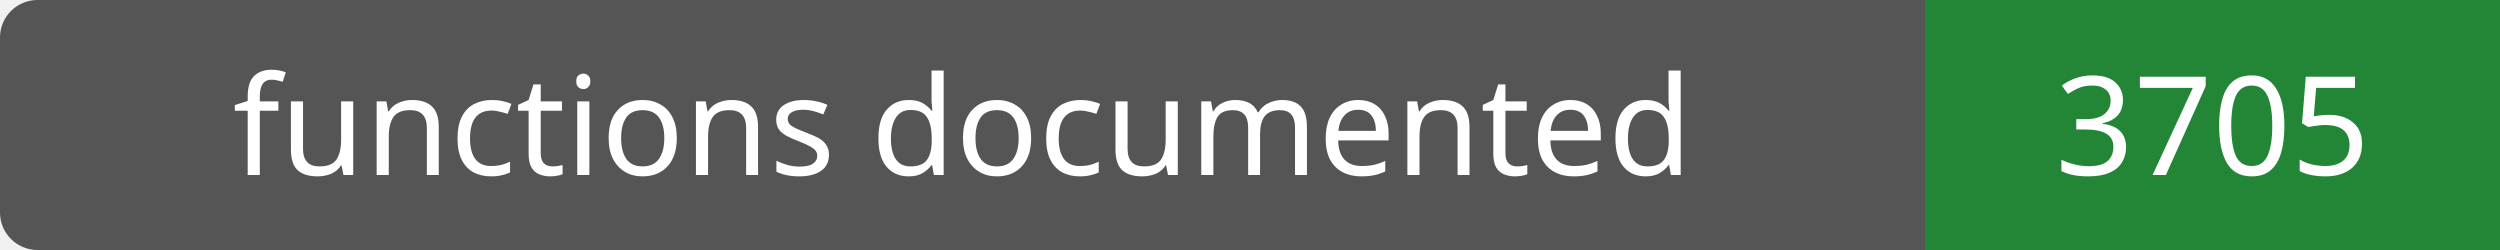
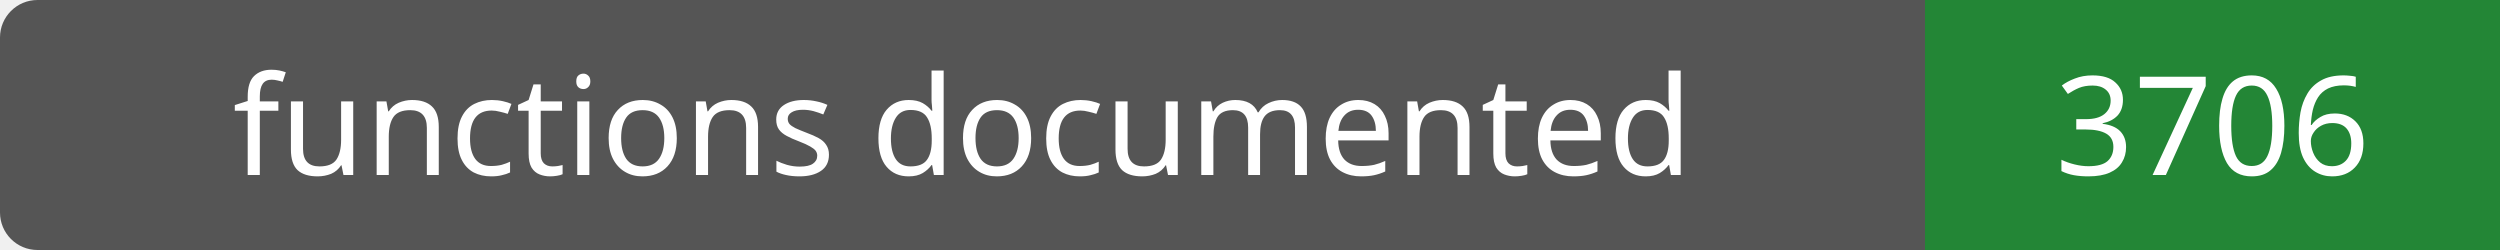
- <svg xmlns="http://www.w3.org/2000/svg" width="200" height="20" role="img" aria-label="functions documented: 3705">
+ <svg xmlns="http://www.w3.org/2000/svg" width="200" height="20" role="img" aria-label="functions documented: 3706">
  <rect width="200" height="20" rx="3" fill="#555" />
  <path fill="#238636" d="M154 0h46v20H154z" />
  <g fill="#fff" text-anchor="middle" font-family="Verdana,sans-serif" font-size="11">
    <text x="77.0" y="14">functions documented</text>
-     <text x="177.0" y="14">3705</text>
+     <text x="177.0" y="14">3706</text>
  </g>
</svg>
